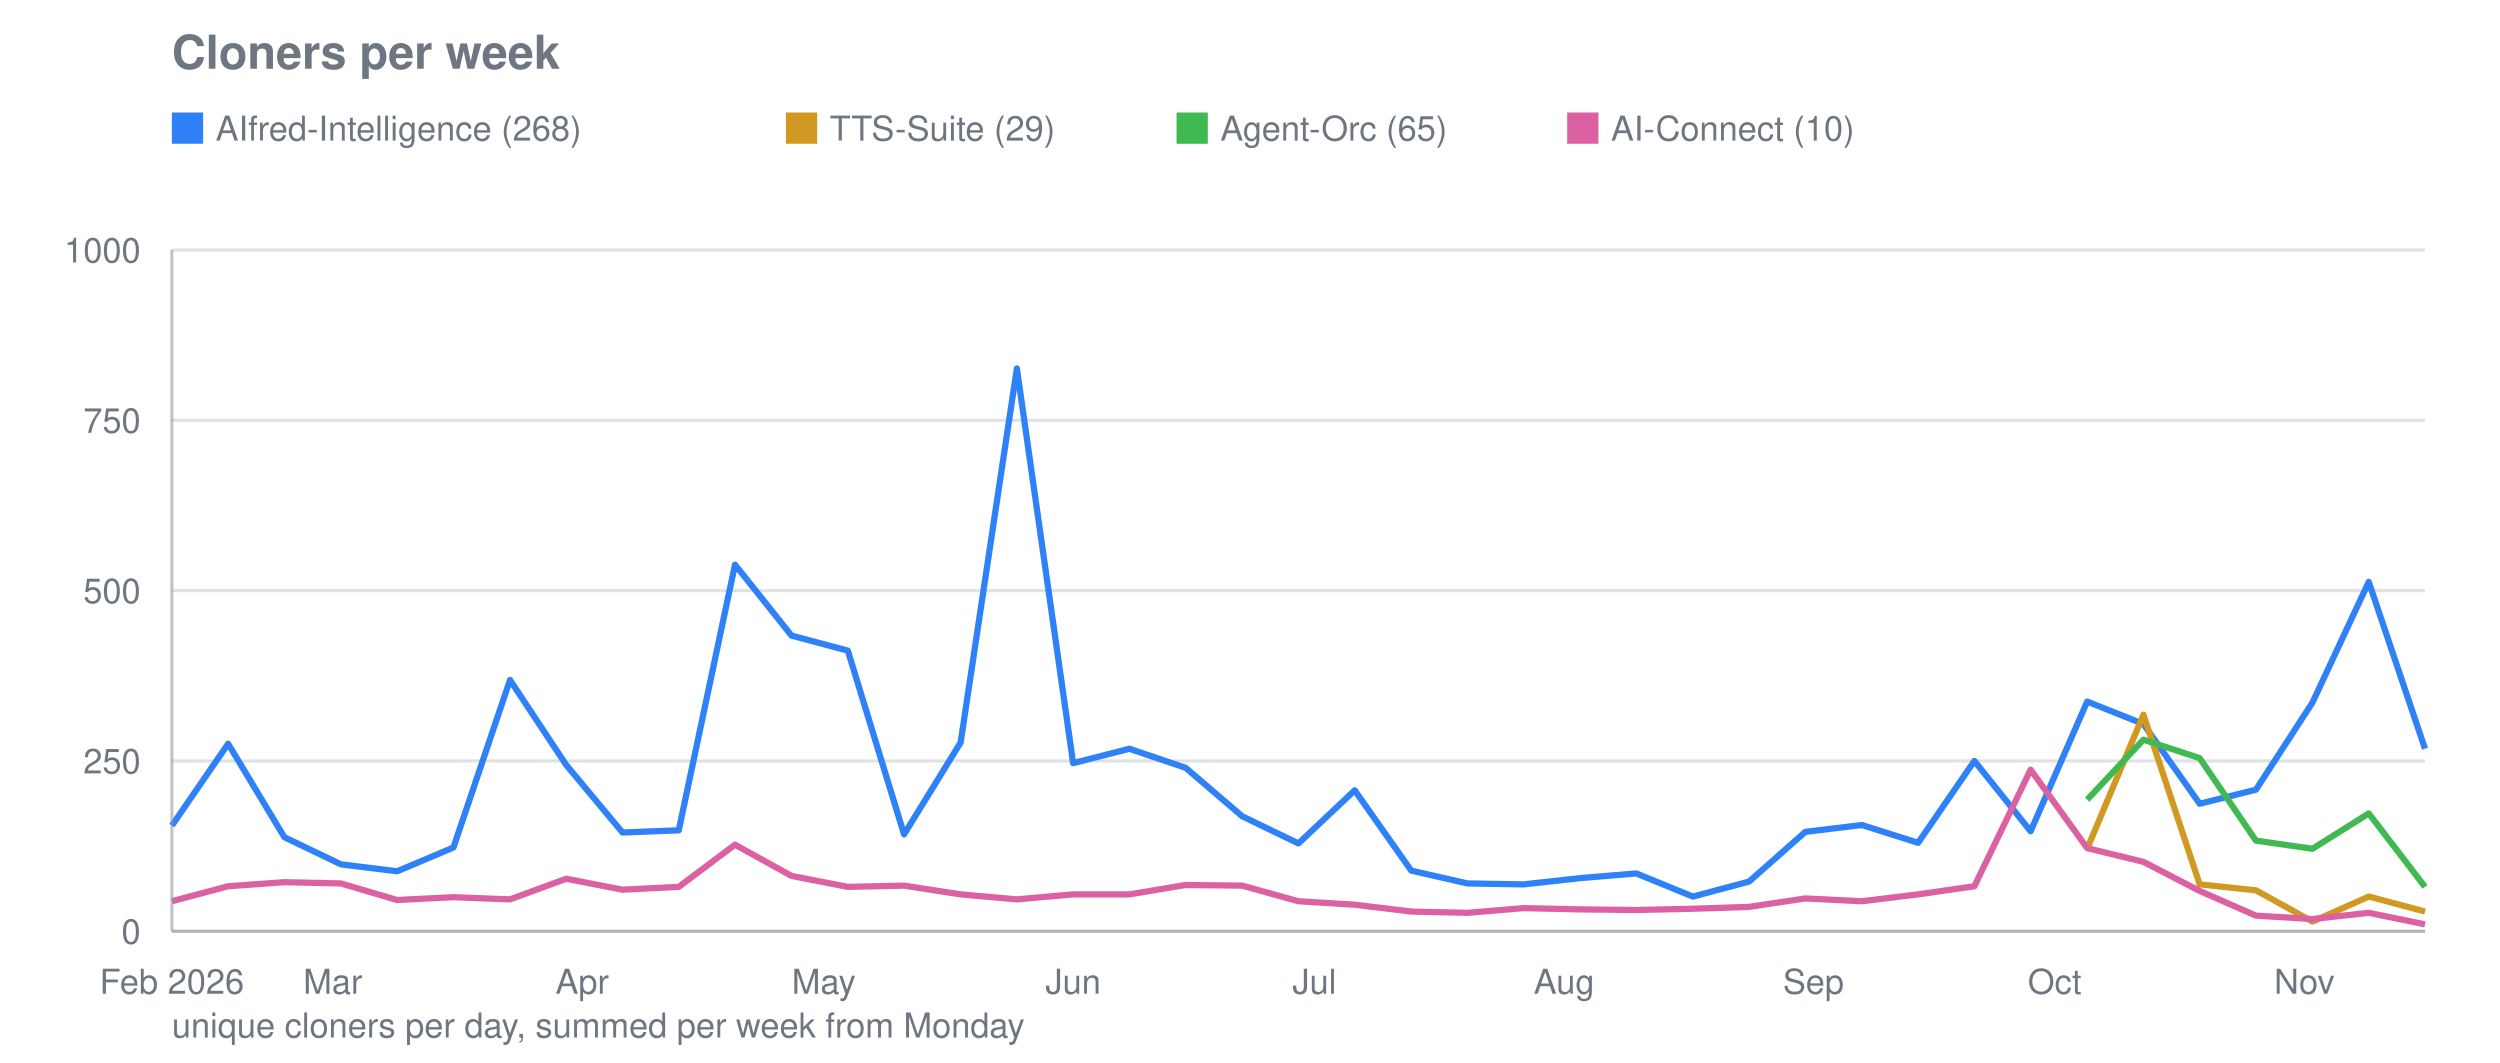
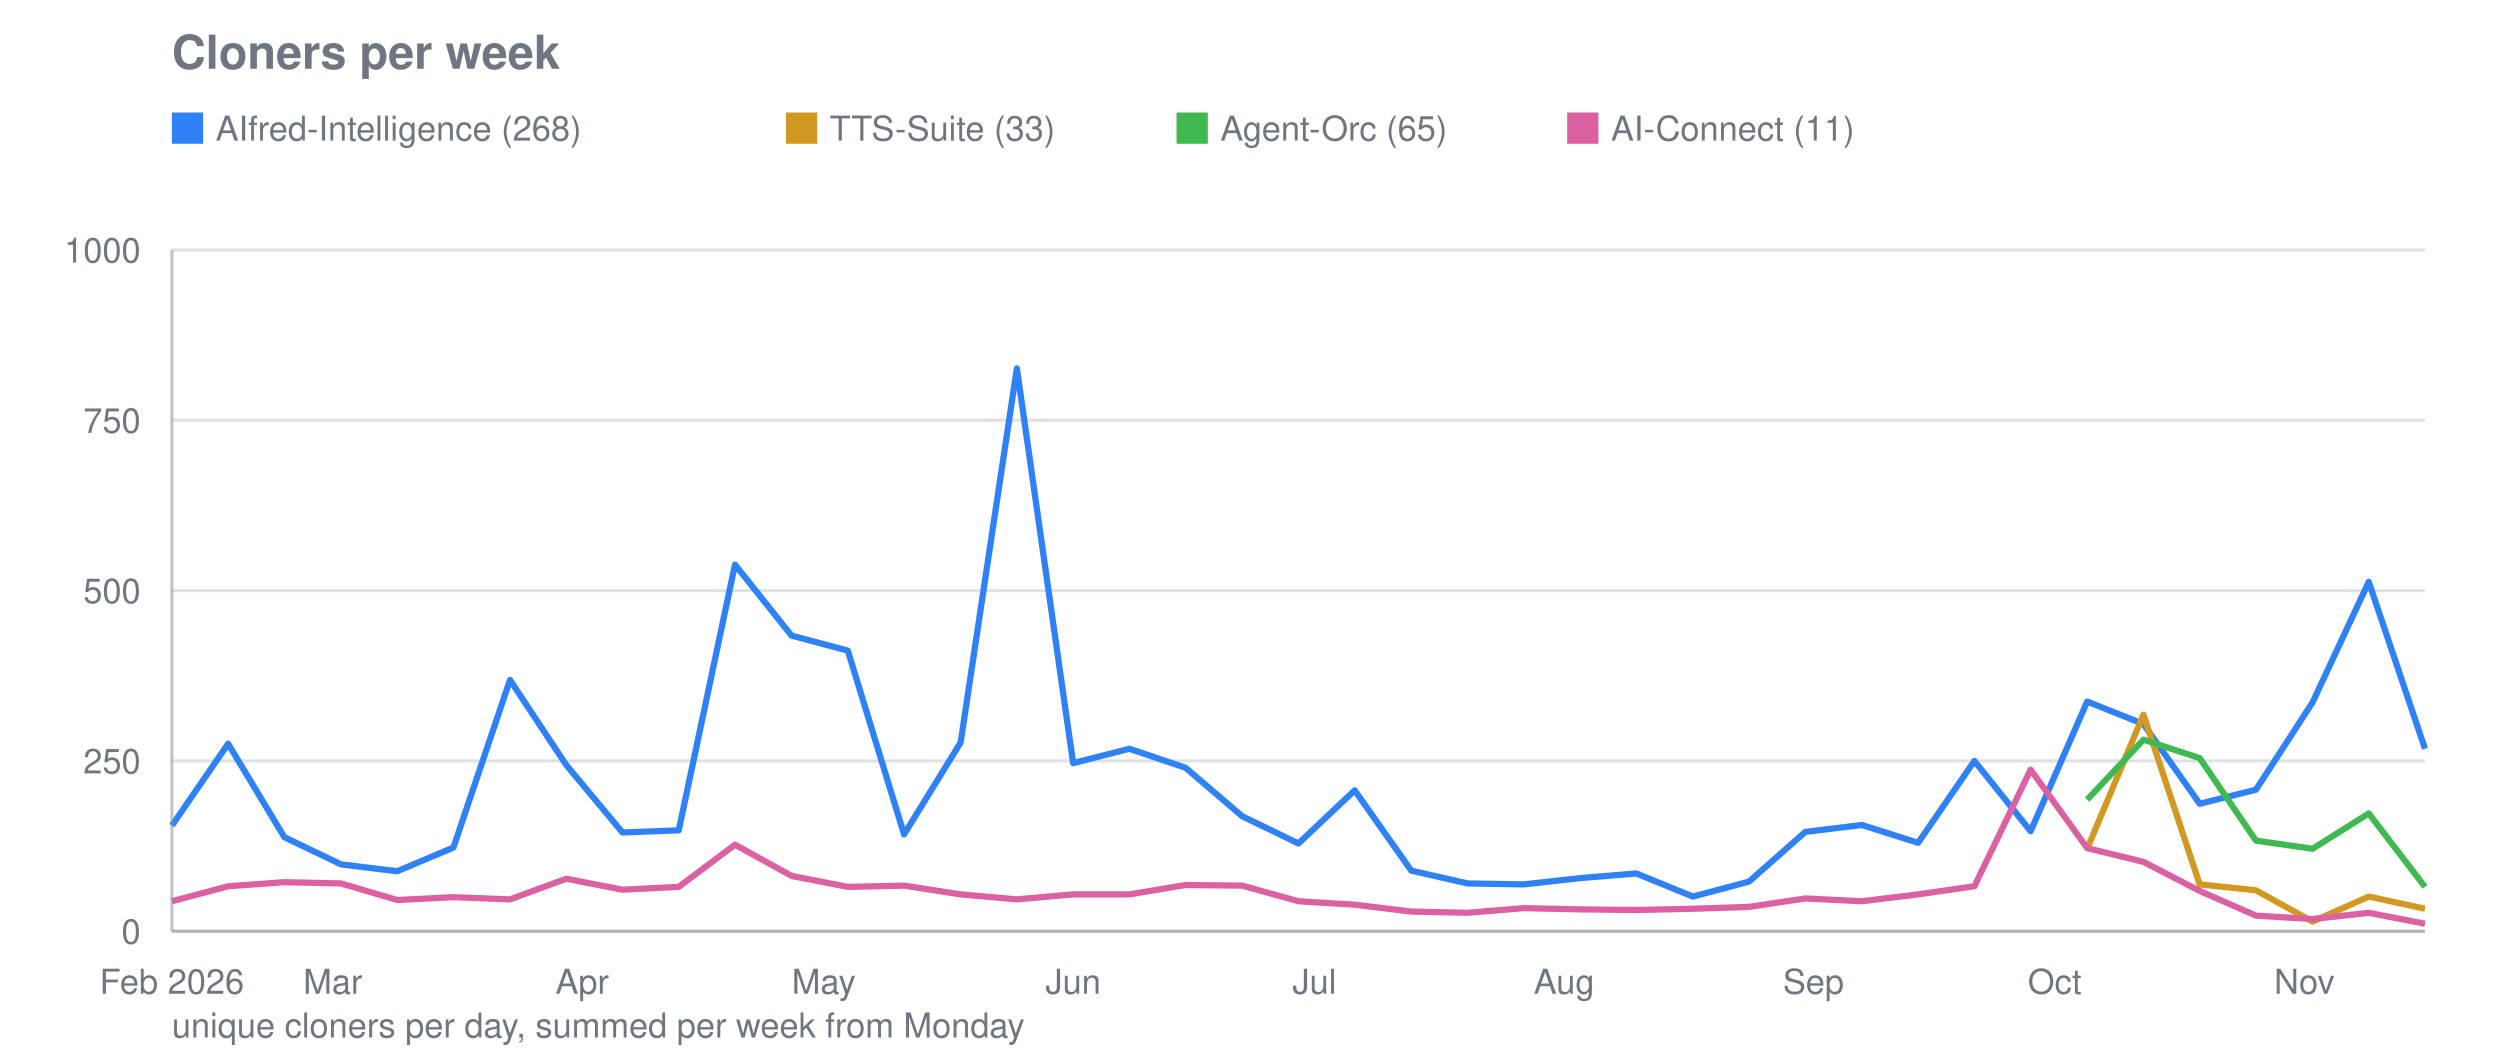
<svg xmlns="http://www.w3.org/2000/svg" viewBox="0 0 800 340" width="800" height="340" role="img" aria-label="Cloners per week">
  <text font-family="system-ui, -apple-system, Segoe UI, Helvetica, Arial, sans-serif" font-size="15" font-weight="600" fill="#6e7781" x="55" y="22">Cloners per week</text>
  <line stroke="#8b949e" stroke-width="1" opacity="0.28" x1="55" y1="298.0" x2="776" y2="298.0" />
  <text font-family="system-ui, -apple-system, Segoe UI, Helvetica, Arial, sans-serif" font-size="11" fill="#6e7781" x="45" y="302.0" text-anchor="end">0</text>
  <line stroke="#8b949e" stroke-width="1" opacity="0.28" x1="55" y1="243.5" x2="776" y2="243.5" />
  <text font-family="system-ui, -apple-system, Segoe UI, Helvetica, Arial, sans-serif" font-size="11" fill="#6e7781" x="45" y="247.5" text-anchor="end">250</text>
  <line stroke="#8b949e" stroke-width="1" opacity="0.28" x1="55" y1="189.0" x2="776" y2="189.0" />
  <text font-family="system-ui, -apple-system, Segoe UI, Helvetica, Arial, sans-serif" font-size="11" fill="#6e7781" x="45" y="193.0" text-anchor="end">500</text>
  <line stroke="#8b949e" stroke-width="1" opacity="0.28" x1="55" y1="134.5" x2="776" y2="134.5" />
  <text font-family="system-ui, -apple-system, Segoe UI, Helvetica, Arial, sans-serif" font-size="11" fill="#6e7781" x="45" y="138.5" text-anchor="end">750</text>
  <line stroke="#8b949e" stroke-width="1" opacity="0.28" x1="55" y1="80.0" x2="776" y2="80.0" />
  <text font-family="system-ui, -apple-system, Segoe UI, Helvetica, Arial, sans-serif" font-size="11" fill="#6e7781" x="45" y="84.0" text-anchor="end">1000</text>
  <text font-family="system-ui, -apple-system, Segoe UI, Helvetica, Arial, sans-serif" font-size="11" fill="#6e7781" x="55.0" y="318" text-anchor="middle">Feb 2026</text>
  <text font-family="system-ui, -apple-system, Segoe UI, Helvetica, Arial, sans-serif" font-size="11" fill="#6e7781" x="106.5" y="318" text-anchor="middle">Mar</text>
  <text font-family="system-ui, -apple-system, Segoe UI, Helvetica, Arial, sans-serif" font-size="11" fill="#6e7781" x="186.3" y="318" text-anchor="middle">Apr</text>
  <text font-family="system-ui, -apple-system, Segoe UI, Helvetica, Arial, sans-serif" font-size="11" fill="#6e7781" x="263.6" y="318" text-anchor="middle">May</text>
  <text font-family="system-ui, -apple-system, Segoe UI, Helvetica, Arial, sans-serif" font-size="11" fill="#6e7781" x="343.4" y="318" text-anchor="middle">Jun</text>
  <text font-family="system-ui, -apple-system, Segoe UI, Helvetica, Arial, sans-serif" font-size="11" fill="#6e7781" x="420.6" y="318" text-anchor="middle">Jul</text>
  <text font-family="system-ui, -apple-system, Segoe UI, Helvetica, Arial, sans-serif" font-size="11" fill="#6e7781" x="500.5" y="318" text-anchor="middle">Aug</text>
  <text font-family="system-ui, -apple-system, Segoe UI, Helvetica, Arial, sans-serif" font-size="11" fill="#6e7781" x="580.3" y="318" text-anchor="middle">Sep</text>
  <text font-family="system-ui, -apple-system, Segoe UI, Helvetica, Arial, sans-serif" font-size="11" fill="#6e7781" x="657.5" y="318" text-anchor="middle">Oct</text>
  <text font-family="system-ui, -apple-system, Segoe UI, Helvetica, Arial, sans-serif" font-size="11" fill="#6e7781" x="737.4" y="318" text-anchor="middle">Nov</text>
  <polyline fill="none" stroke="#2f81f7" stroke-width="2" stroke-linejoin="round" points="55.0,264.2 73.0,238.0 91.0,267.9 109.1,276.6 127.1,278.8 145.1,271.2 163.2,217.6 181.2,244.8 199.2,266.4 217.2,265.7 235.2,180.7 253.3,203.4 271.3,208.2 289.3,267.0 307.4,237.6 325.4,117.9 343.4,244.2 361.4,239.6 379.4,245.7 397.5,261.2 415.5,269.9 433.5,252.9 451.6,278.6 469.6,282.7 487.6,283.0 505.6,281.0 523.6,279.5 541.7,286.9 559.7,282.1 577.7,266.2 595.8,264.0 613.8,269.7 631.8,243.5 649.8,266.0 667.9,224.5 685.9,231.7 703.9,257.2 721.9,252.7 740.0,224.8 758.0,186.2 776.0,239.6" />
  <rect fill="#2f81f7" x="55" y="36" width="10" height="10" />
  <text font-family="system-ui, -apple-system, Segoe UI, Helvetica, Arial, sans-serif" font-size="11" fill="#6e7781" x="69" y="45">AIfred-Intelligence (268)</text>
-   <polyline fill="none" stroke="#d29922" stroke-width="2" stroke-linejoin="round" points="667.9,271.6 685.9,228.7 703.9,283.0 721.9,284.9 740.0,294.9 758.0,286.9 776.0,291.7" />
+   <polyline fill="none" stroke="#d29922" stroke-width="2" stroke-linejoin="round" points="667.9,271.6 685.9,228.7 703.9,283.0 721.9,284.9 740.0,294.9 758.0,286.9 776.0,290.8" />
  <rect fill="#d29922" x="251.5" y="36" width="10" height="10" />
-   <text font-family="system-ui, -apple-system, Segoe UI, Helvetica, Arial, sans-serif" font-size="11" fill="#6e7781" x="265.5" y="45">TTS-Suite (29)</text>
+   <text font-family="system-ui, -apple-system, Segoe UI, Helvetica, Arial, sans-serif" font-size="11" fill="#6e7781" x="265.5" y="45">TTS-Suite (33)</text>
  <polyline fill="none" stroke="#3fb950" stroke-width="2" stroke-linejoin="round" points="667.9,255.9 685.9,236.7 703.9,242.6 721.9,269.0 740.0,271.6 758.0,260.3 776.0,283.8" />
  <rect fill="#3fb950" x="376.5" y="36" width="10" height="10" />
  <text font-family="system-ui, -apple-system, Segoe UI, Helvetica, Arial, sans-serif" font-size="11" fill="#6e7781" x="390.5" y="45">Agent-Orc (65)</text>
-   <polyline fill="none" stroke="#db61a2" stroke-width="2" stroke-linejoin="round" points="55.0,288.4 73.0,283.6 91.0,282.3 109.1,282.7 127.1,288.0 145.1,287.1 163.2,287.8 181.2,281.2 199.2,284.7 217.2,283.8 235.2,270.3 253.3,280.3 271.3,283.8 289.3,283.4 307.4,286.2 325.4,287.8 343.4,286.2 361.4,286.2 379.4,283.2 397.5,283.4 415.5,288.4 433.5,289.5 451.6,291.7 469.6,292.1 487.6,290.6 505.6,291.0 523.6,291.2 541.7,290.8 559.7,290.2 577.7,287.5 595.8,288.4 613.8,286.2 631.8,283.6 649.8,246.3 667.9,271.4 685.9,275.8 703.9,285.1 721.9,293.0 740.0,294.1 758.0,292.1 776.0,295.8" />
+   <polyline fill="none" stroke="#db61a2" stroke-width="2" stroke-linejoin="round" points="55.0,288.4 73.0,283.6 91.0,282.3 109.1,282.7 127.1,288.0 145.1,287.1 163.2,287.8 181.2,281.2 199.2,284.7 217.2,283.8 235.2,270.3 253.3,280.3 271.3,283.8 289.3,283.4 307.4,286.2 325.4,287.8 343.4,286.2 361.4,286.2 379.4,283.2 397.5,283.4 415.5,288.4 433.5,289.5 451.6,291.7 469.6,292.1 487.6,290.6 505.6,291.0 523.6,291.2 541.7,290.8 559.7,290.2 577.7,287.5 595.8,288.4 613.8,286.2 631.8,283.6 649.8,246.3 667.9,271.4 685.9,275.8 703.9,285.1 721.9,293.0 740.0,294.1 758.0,292.1 776.0,295.6" />
  <rect fill="#db61a2" x="501.5" y="36" width="10" height="10" />
-   <text font-family="system-ui, -apple-system, Segoe UI, Helvetica, Arial, sans-serif" font-size="11" fill="#6e7781" x="515.5" y="45">AI-Connect (10)</text>
+   <text font-family="system-ui, -apple-system, Segoe UI, Helvetica, Arial, sans-serif" font-size="11" fill="#6e7781" x="515.5" y="45">AI-Connect (11)</text>
  <line stroke="#8b949e" stroke-width="1" opacity="0.55" x1="55" y1="80" x2="55" y2="298" />
  <line stroke="#8b949e" stroke-width="1" opacity="0.55" x1="55" y1="298" x2="776" y2="298" />
  <text font-family="system-ui, -apple-system, Segoe UI, Helvetica, Arial, sans-serif" font-size="11" fill="#6e7781" x="55" y="332">unique cloners per day, summed per week from Monday</text>
</svg>
